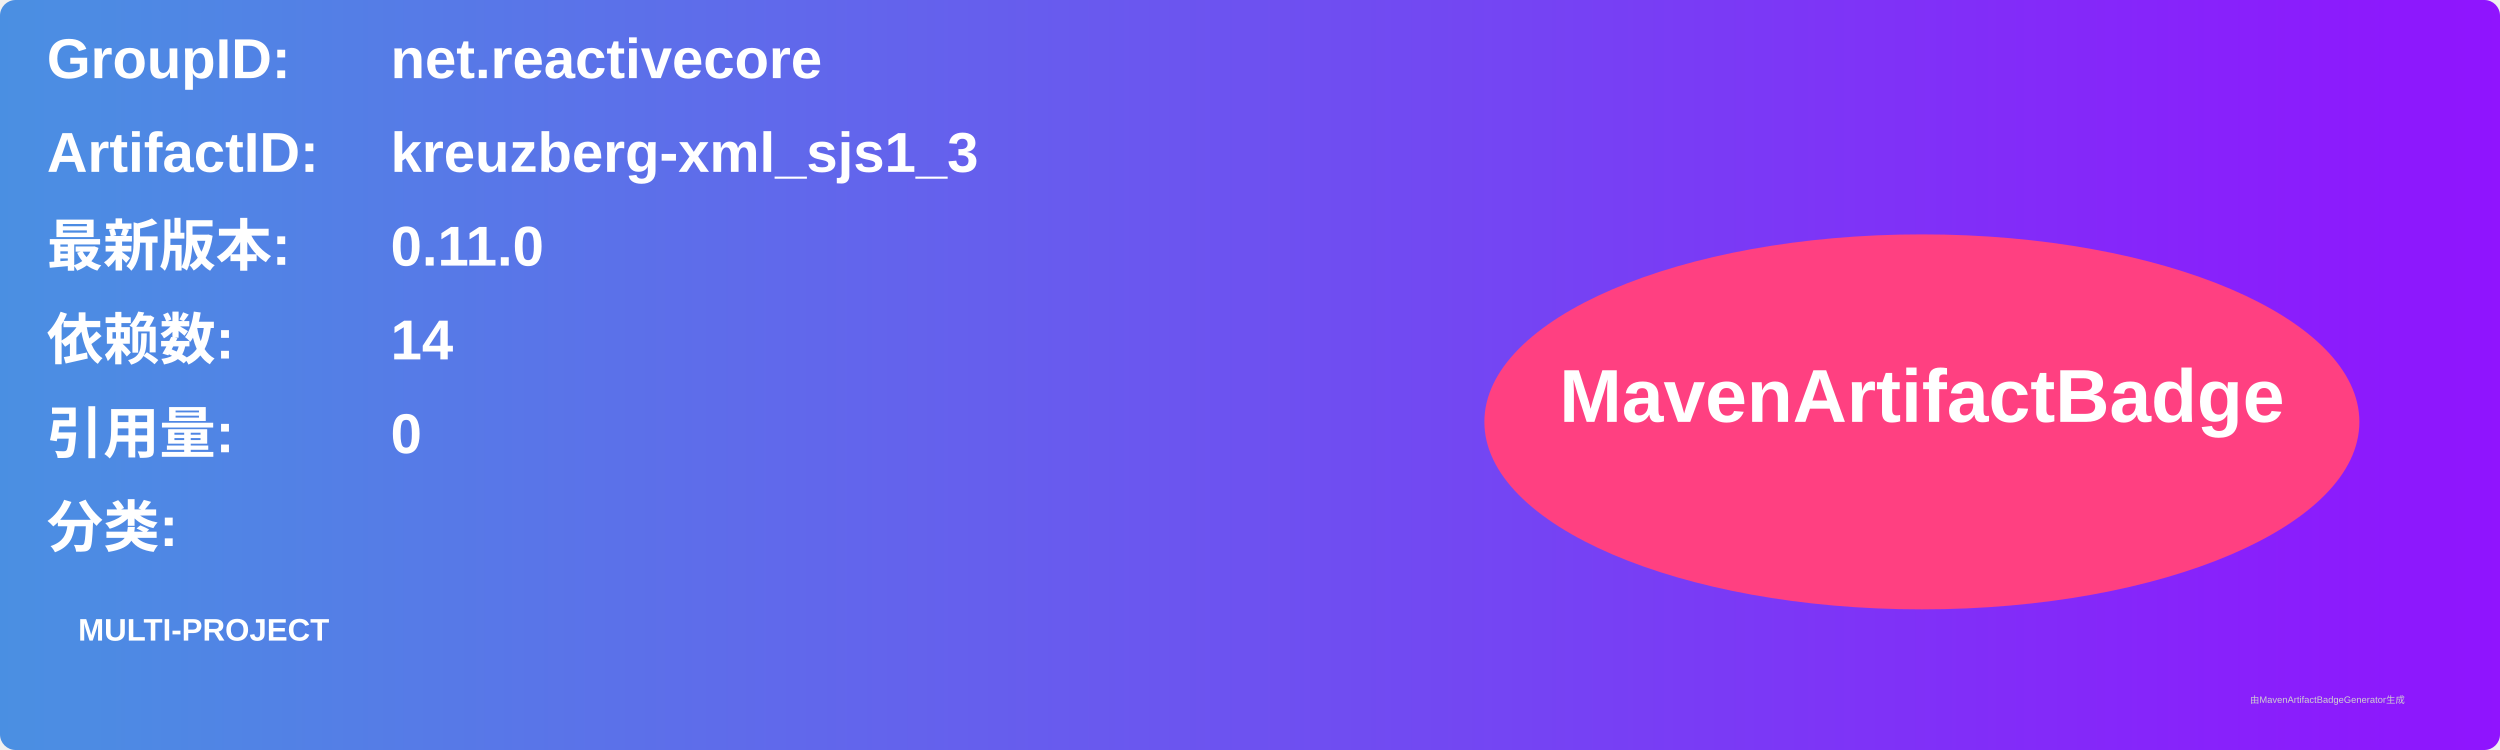
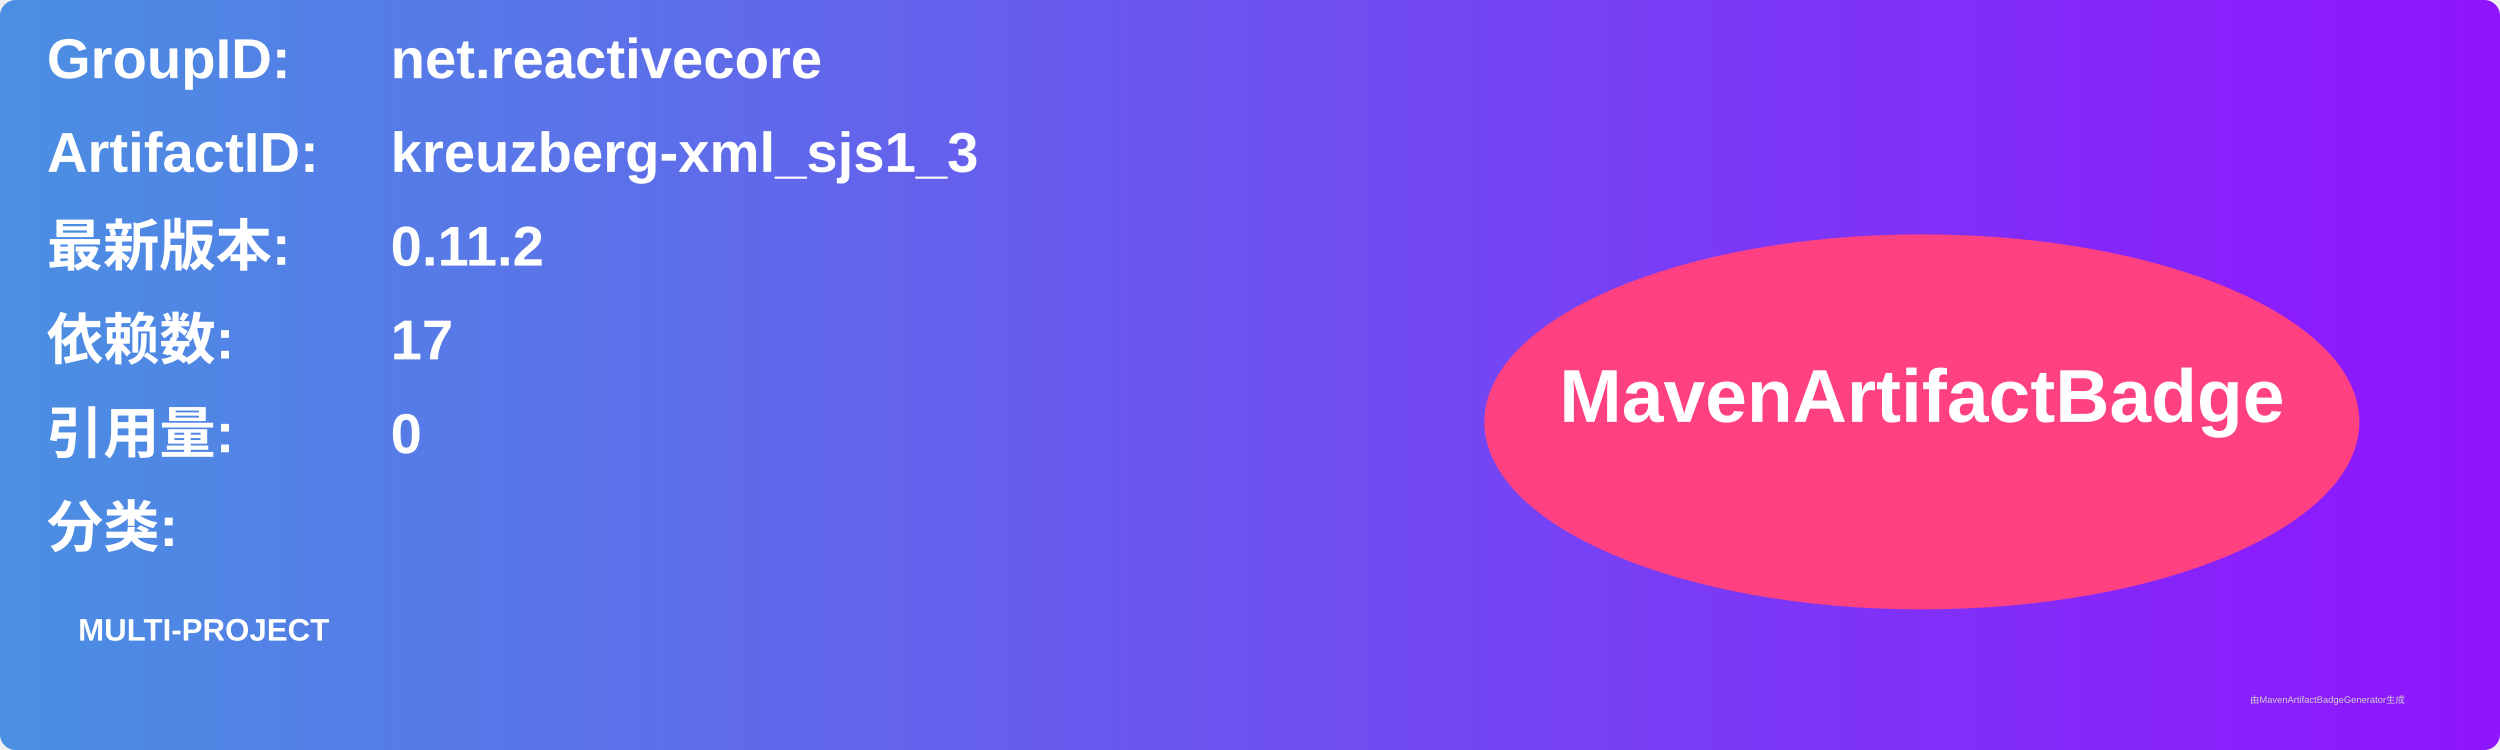
<svg xmlns="http://www.w3.org/2000/svg" width="800" height="240" viewBox="0 0 800 240">
  <linearGradient id="grad" x1="0%" y1="0%" x2="100%" y2="0%">
    <stop offset="0%" stop-color="#4a90e2" />
    <stop offset="100%" stop-color="#9013fe" />
  </linearGradient>
  <rect width="100%" height="100%" rx="5" ry="5" fill="url(#grad)" />
  <g transform="translate(15, 15)">
    <text x="0" y="10" font-family="Arial" font-size="18" fill="white" font-weight="bold" width="260">GroupID:</text>
    <text x="110" y="10" font-family="Arial" font-size="18" fill="white" font-weight="bold" width="460">net.reactivecore</text>
    <text x="0" y="40" font-family="Arial" font-size="18" fill="white" font-weight="bold" width="260">ArtifactID:</text>
    <text x="110" y="40" font-family="Arial" font-size="18" fill="white" font-weight="bold" width="460">kreuzberg-xml_sjs1_3</text>
    <text x="0" y="70" font-family="Arial" font-size="18" fill="white" font-weight="bold">最新版本:</text>
    <text x="110" y="70" font-family="Arial" font-size="18" fill="white" font-weight="bold">
-       <tspan font-weight="bold">0.11.0</tspan>
+       <tspan font-weight="bold">0.11.2</tspan>
    </text>
    <text x="0" y="100" font-family="Arial" font-size="18" fill="white" font-weight="bold">依赖数: </text>
    <text x="110" y="100" font-family="Arial" font-size="18" fill="white">
-       <tspan font-weight="bold">14</tspan>
+       <tspan font-weight="bold">17</tspan>
    </text>
    <text x="0" y="130" font-family="Arial" font-size="18" fill="white" font-weight="bold">引用量: </text>
    <text x="110" y="130" font-family="Arial" font-size="18" fill="white">
      <tspan font-weight="bold">0</tspan>
    </text>
    <text x="0" y="160" font-family="Arial" font-size="18" fill="white" font-weight="bold">分类:</text>
    <text x="10" y="190" font-family="Arial" font-size="10" fill="white">
      <tspan font-weight="bold">MULTI-PROJECT</tspan>
    </text>
    <ellipse cx="600" cy="120" rx="140" ry="60" fill="#ff4081" />
    <text x="600" y="120" text-anchor="middle" font-family="Arial" font-size="24" fill="white" font-weight="bold">MavenArtifactBadge</text>
  </g>
  <text x="720" y="225" font-family="Arial" font-size="3" fill="#d0d0d0">由MavenArtifactBadgeGenerator生成</text>
</svg>
